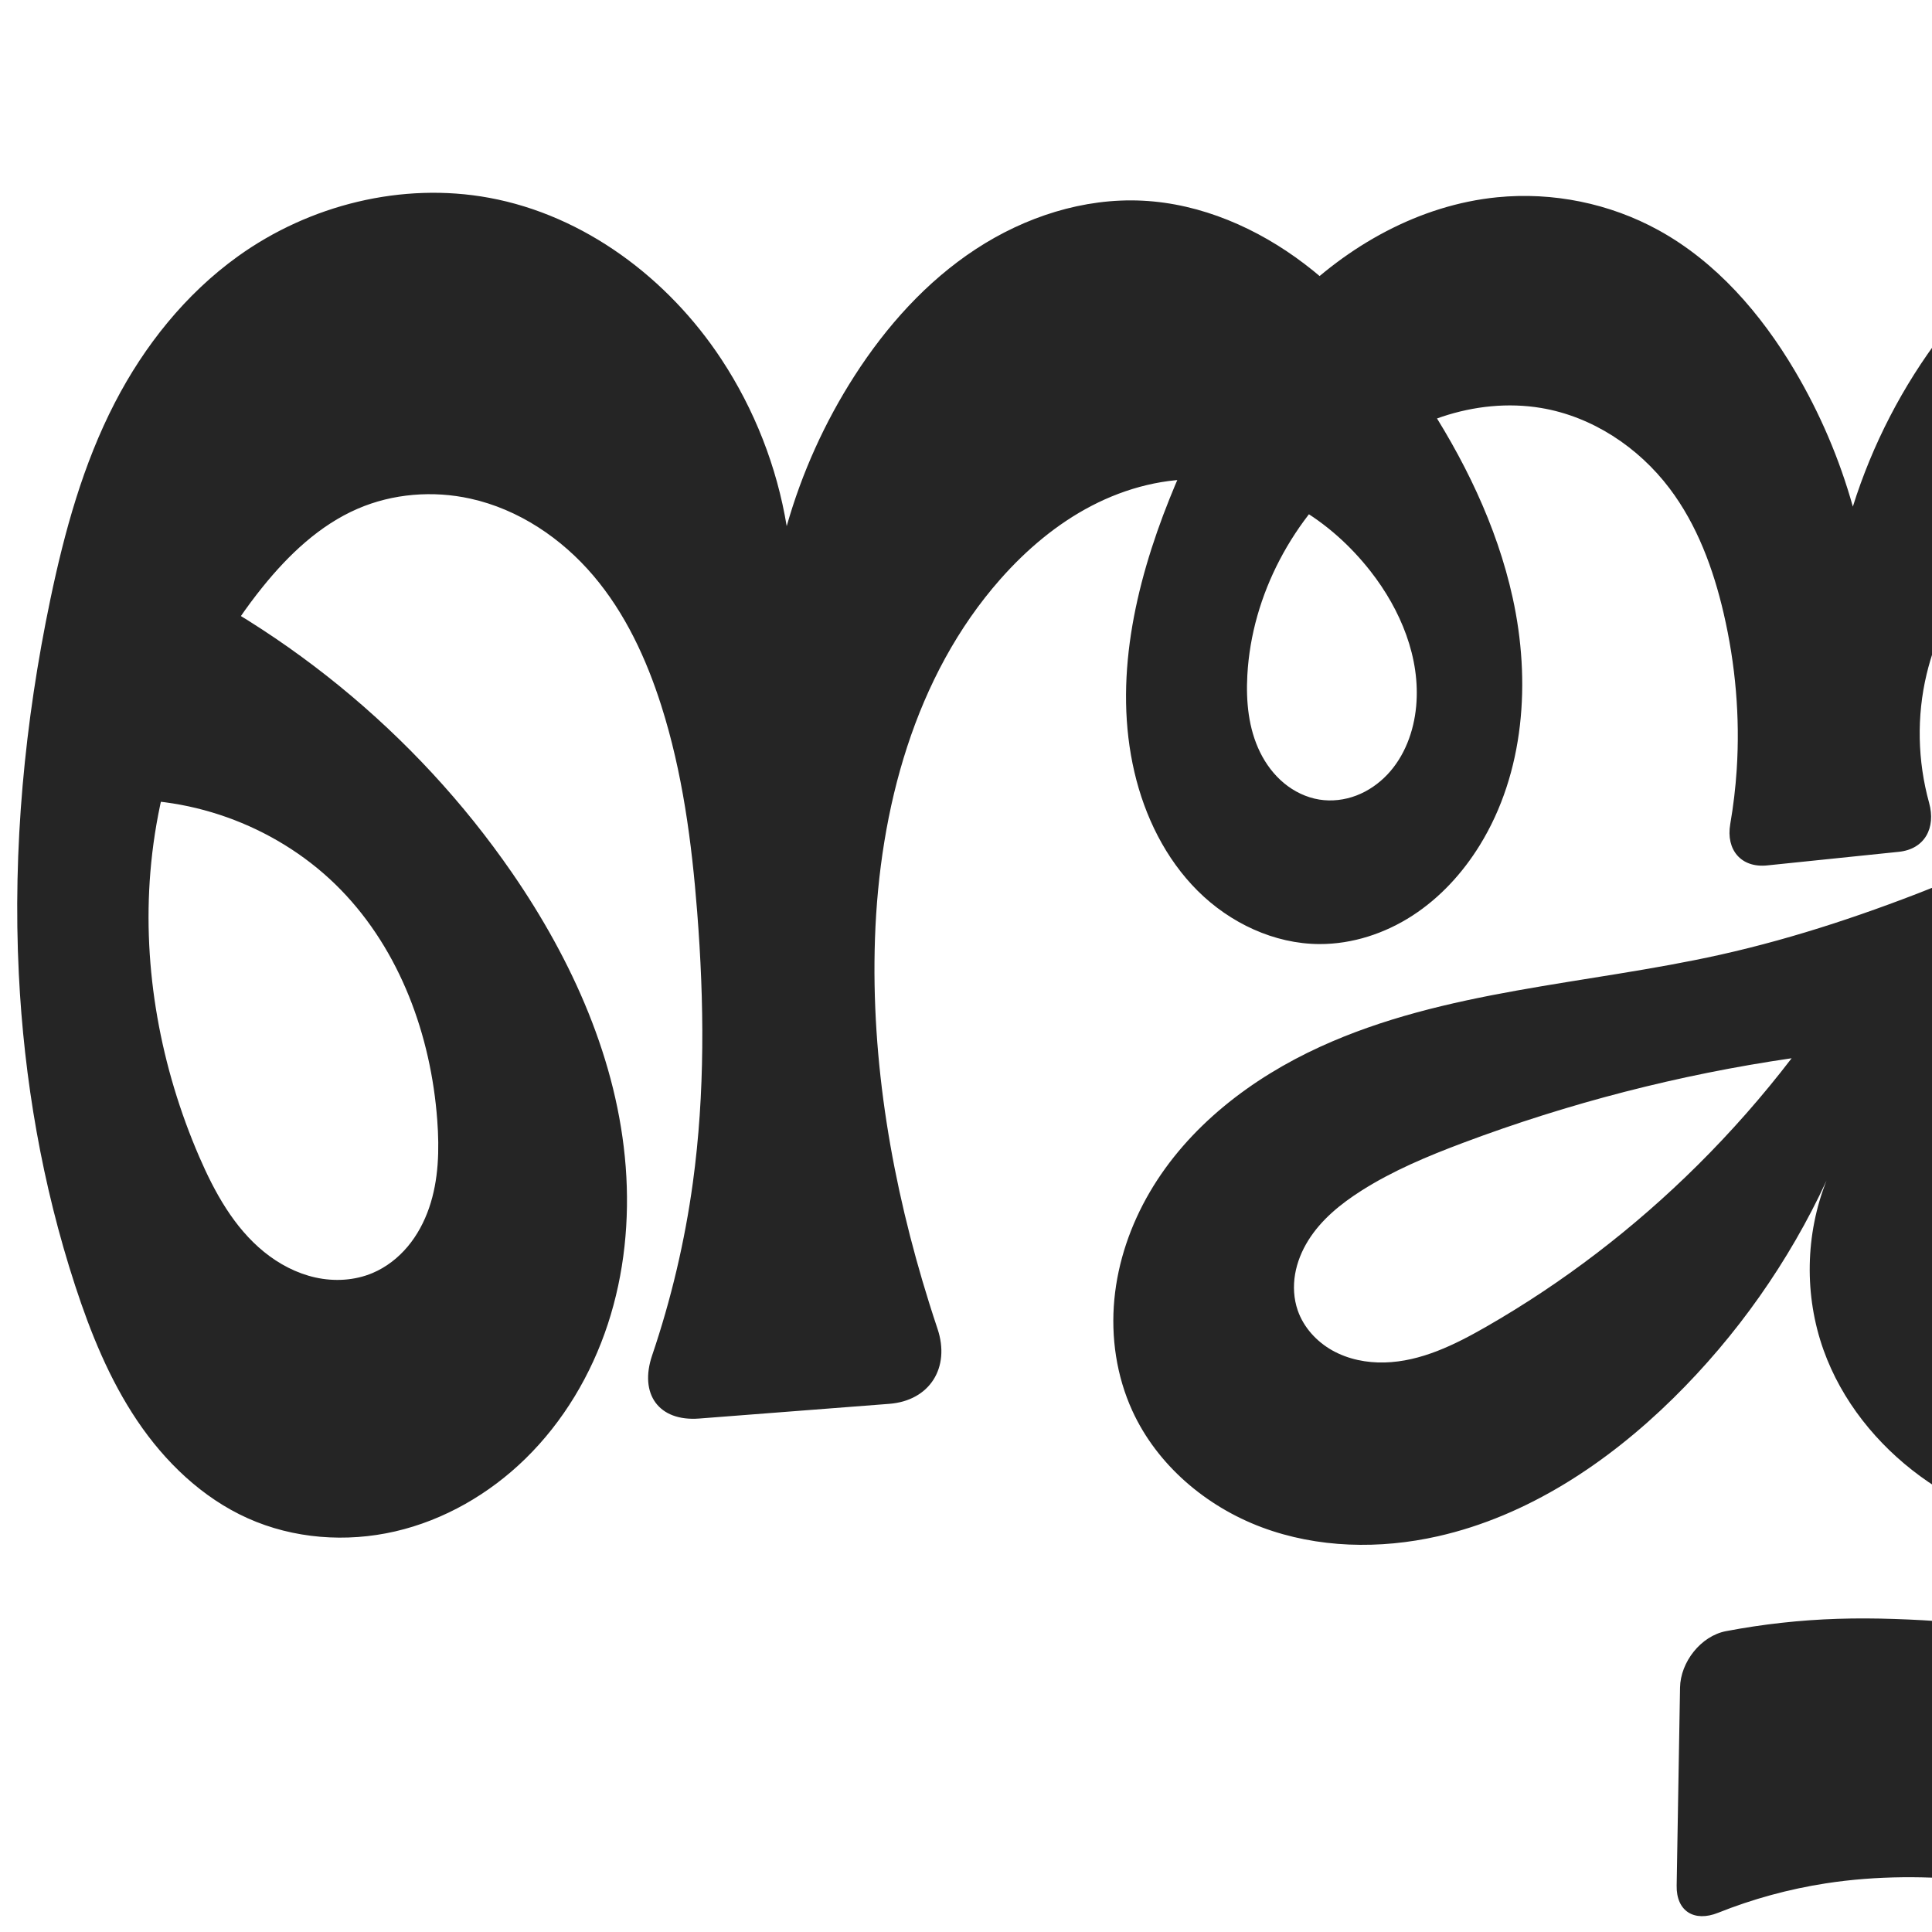
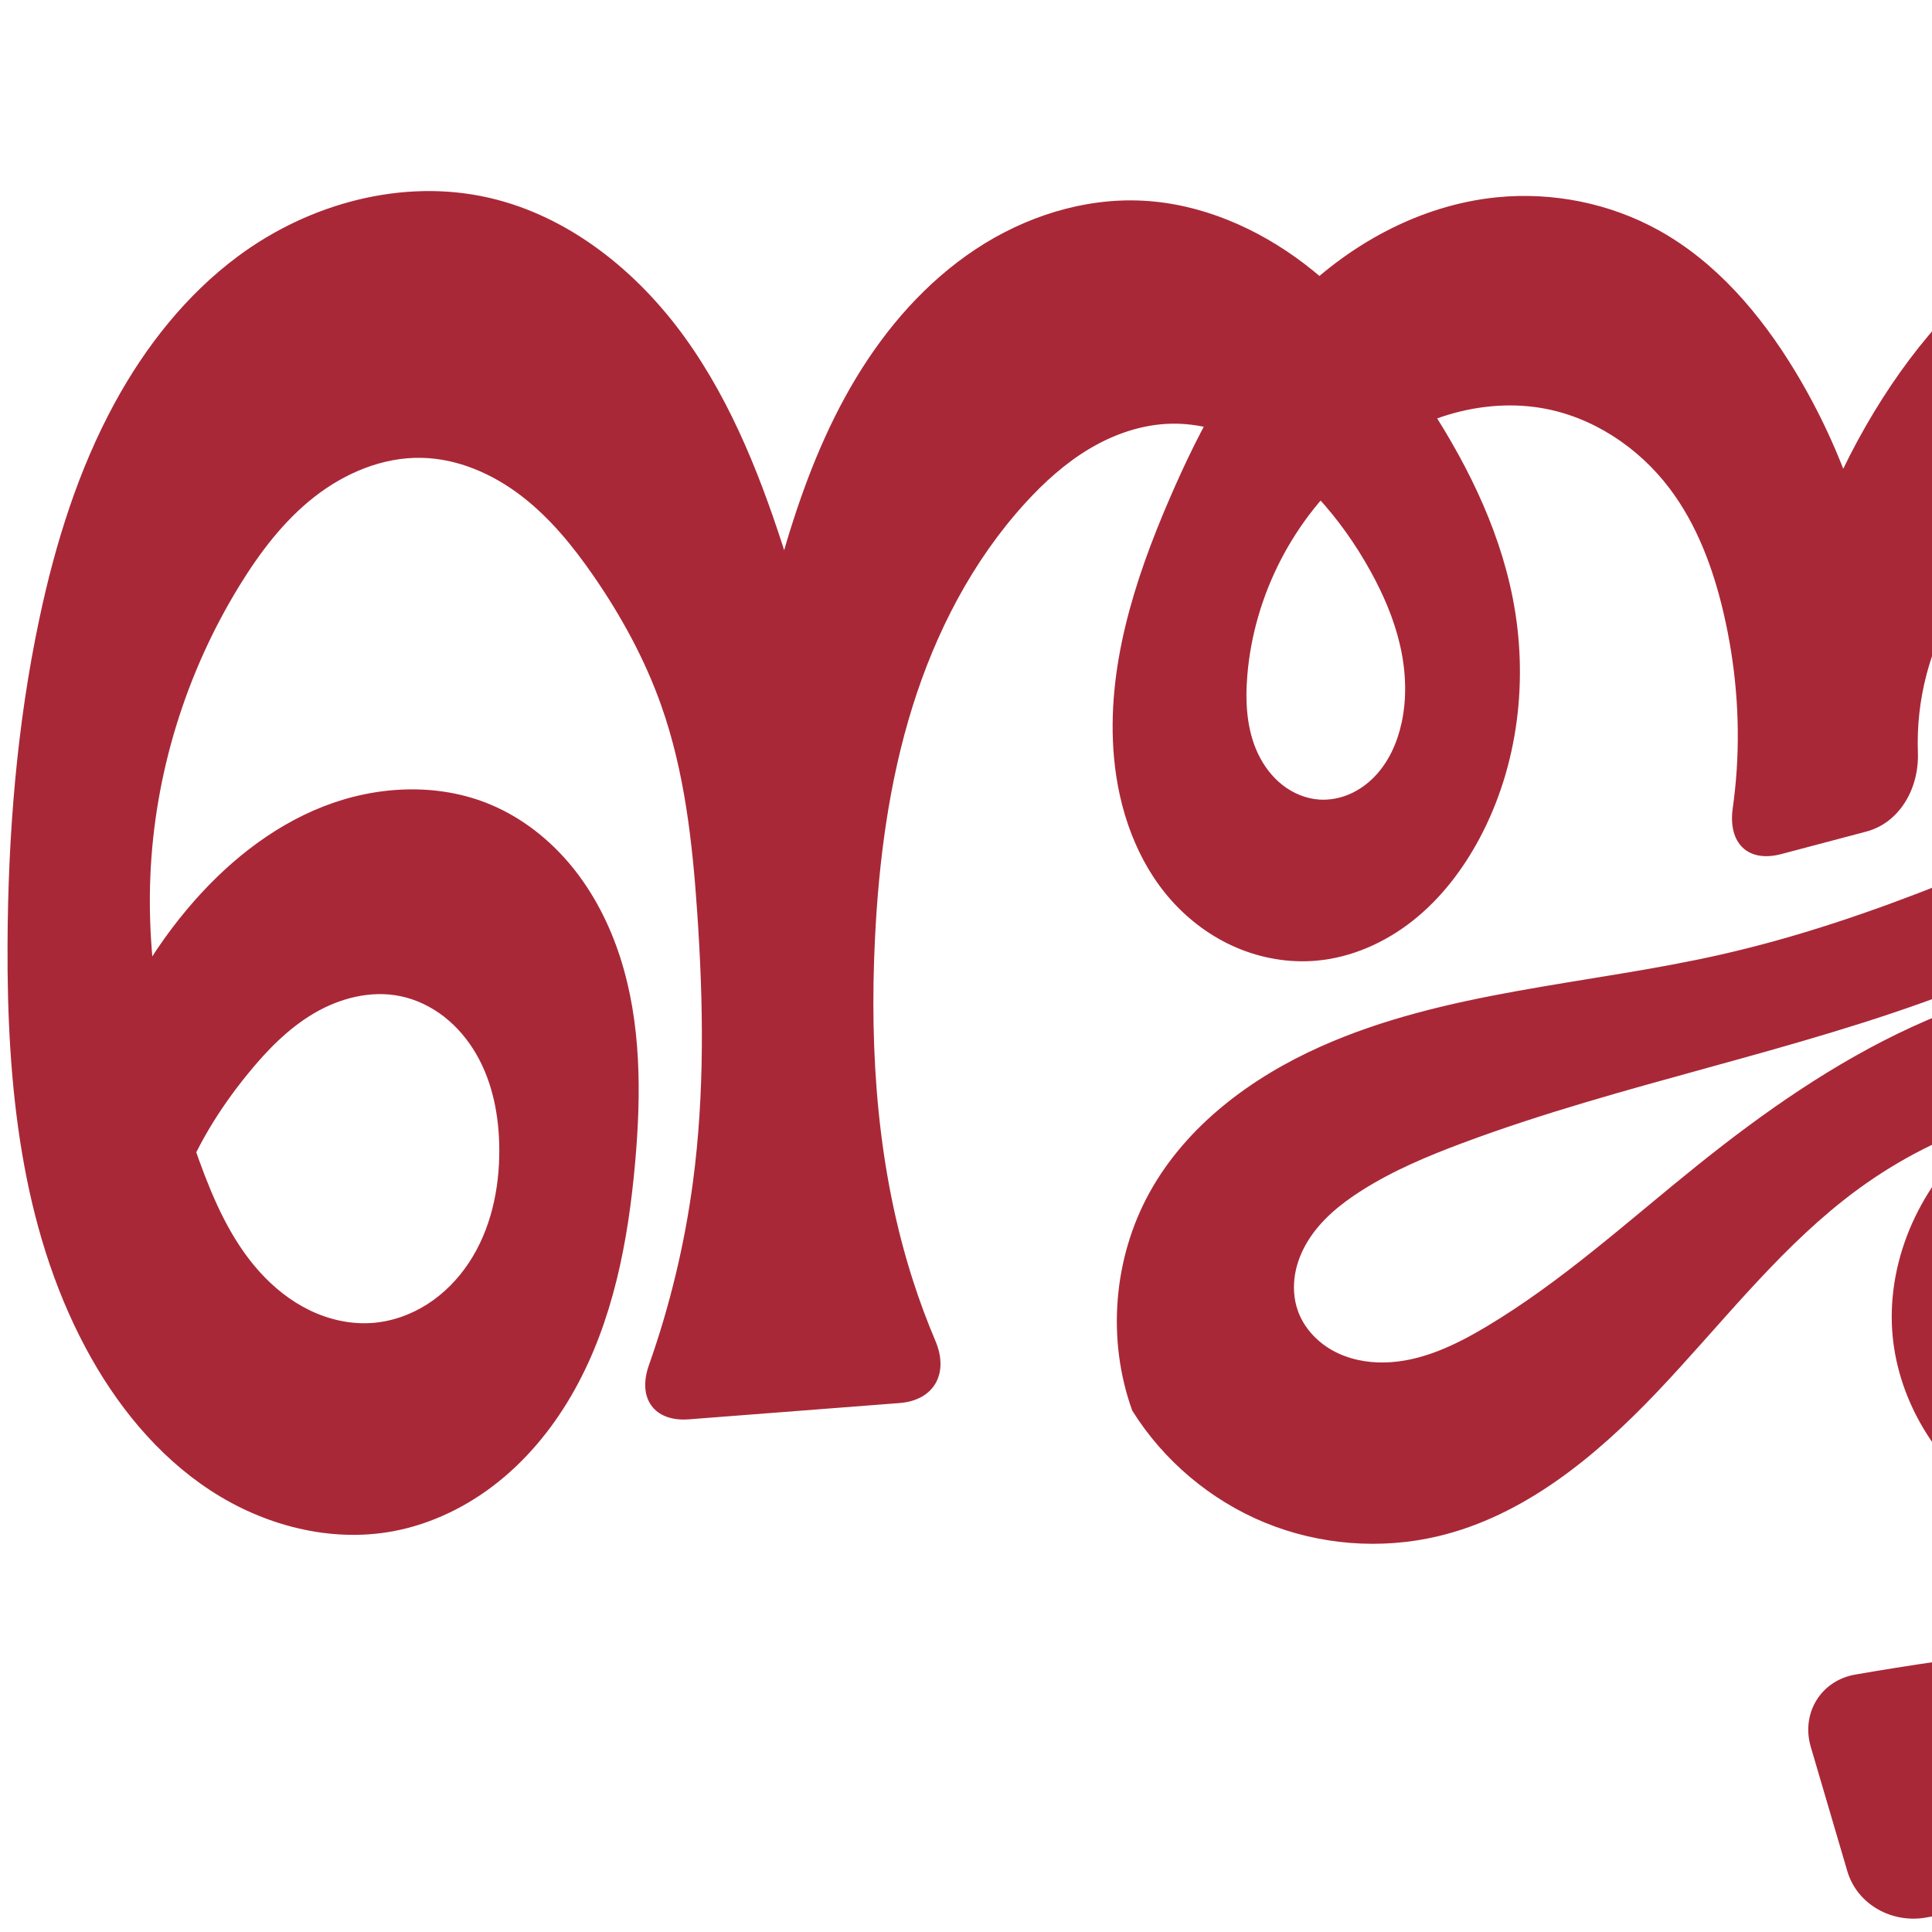
<svg xmlns="http://www.w3.org/2000/svg" xml:space="preserve" width="1000" height="1000" version="1.1" style="clip-rule:evenodd;fill-rule:evenodd;image-rendering:optimizeQuality;shape-rendering:geometricPrecision;text-rendering:geometricPrecision" viewBox="0 0 1000 1000" id="svg10">
  <defs id="defs4">
    <style type="text/css" id="style2">
   
    .fil0 {fill:#EF7F1A;fill-rule:nonzero}
   
  </style>
    <style type="text/css" id="style2-6">
   
    .fil0 {fill:#EF7F1A;fill-rule:nonzero}
   
  </style>
  </defs>
  <g style="clip-rule:evenodd;fill-rule:evenodd;image-rendering:optimizeQuality;shape-rendering:geometricPrecision;text-rendering:geometricPrecision" id="g876">
-     <path id="path1102-7-3" style="display:inline;opacity:0.95;fill:#1a1a1a;fill-opacity:1;fill-rule:nonzero;stroke:none;stroke-width:2.41;stroke-linecap:round;stroke-linejoin:bevel;stroke-miterlimit:4;stroke-dasharray:none;paint-order:stroke fill markers" d="m 1094.878,550.942 c 19.834,-0.562 39.761,6.292 55.174,18.788 15.413,12.496 26.217,30.507 30.175,49.95 4.194,20.6 0.669,42.668 -9.675,60.97 -10.332,18.28 -27.483,32.716 -47.447,39.222 -19.274,6.281 -40.857,5.048 -59.369,-3.213 -18.509,-8.259 -33.8,-23.434 -42.369,-41.802 -9.108,-19.524 -10.534,-42.511 -3.909,-63.012 4.624,-16.969 14.826,-32.368 28.649,-43.241 13.823,-10.874 31.191,-17.164 48.772,-17.662 z m -216.204,52.154 c -32.701,32.464 -69.557,60.769 -109.53,83.69 -16.244,9.314 -33.72,17.935 -52.438,18.427 -9.359,0.246 -18.876,-1.639 -27.048,-6.208 -8.172,-4.569 -14.911,-11.929 -17.966,-20.779 -2.061,-5.97 -2.42,-12.473 -1.361,-18.699 1.059,-6.226 3.509,-12.178 6.854,-17.534 6.691,-10.713 16.775,-18.897 27.433,-25.675 16.31,-10.371 34.265,-17.868 52.356,-24.671 55.001,-20.683 112.233,-35.43 170.381,-43.901 -14.953,19.52 -31.23,38.027 -48.68,55.351 z m 10.574,386.972 c 17.924,-7.16 36.66,-12.289 55.735,-15.234 52.732,-8.142 106.65,0.437 158.47,13.148 51.821,12.711 102.711,29.577 155.333,38.403 36.739,6.162 74.143,8.345 111.35,6.523 16.784,-0.822 30.381,-16.005 30.44,-32.811 l 0.399,-114.35 c 0.059,-16.807 -9.08,-20.285 -21.954,-9.497 -31.522,26.416 -69.606,45.016 -109.894,53.347 -57.103,11.808 -118.287,2.737 -169.508,-25.131 69.084,3.72 139.227,-16.295 195.947,-55.91 40.729,-28.447 74.762,-67.14 94.81,-112.595 20.048,-45.455 25.59,-97.726 12.391,-145.621 -15.803,-57.346 -58.924,-106.507 -113.721,-129.65 -54.796,-23.143 -120.103,-19.775 -172.229,8.881 21.489,-18.089 41.812,-37.562 60.802,-58.259 36.496,-39.778 68.939,-86.17 77.814,-139.419 6.169,-37.013 0.078,-76.462 -19.592,-108.417 -19.666,-31.946 -53.288,-55.603 -90.46,-60.652 -27.212,-3.696 -55.374,2.485 -79.494,15.613 -24.083,13.108 -44.103,32.772 -60.718,54.584 -20.388,26.764 -36.077,57.097 -46.139,89.202 -6.909,-24.666 -17.063,-48.421 -30.117,-70.461 -17.4,-29.378 -40.573,-56.177 -70.492,-72.63 -25.255,-13.889 -54.768,-19.87 -83.45,-17.027 -40.232,3.988 -77.589,25.018 -106.028,53.753 -28.44,28.736 -48.565,64.793 -63.601,102.323 -17.954,44.813 -29.125,94.374 -18.183,141.393 5.338,22.936 16.097,44.926 32.785,61.541 16.688,16.616 39.569,27.486 63.119,27.533 16.97,0.034 33.758,-5.492 48.002,-14.717 14.244,-9.225 25.995,-22.045 34.896,-36.493 23.143,-37.563 26.473,-84.893 17.007,-127.985 -8.269,-37.642 -25.601,-72.837 -46.904,-104.953 -16.866,-25.427 -36.518,-49.372 -60.797,-67.852 -24.279,-18.48 -53.511,-31.291 -83.987,-32.78 -30.418,-1.486 -60.809,8.426 -86.277,25.123 -25.469,16.697 -46.232,39.91 -62.698,65.529 -15.44,24.023 -27.313,50.335 -35.109,77.808 -5.078,-30.757 -16.694,-60.419 -33.851,-86.447 -27.588,-41.85 -70.874,-74.422 -120.171,-83.502 -45.005,-8.29 -92.961,3.629 -130.106,30.358 -27.006,19.433 -48.337,46.161 -63.622,75.713 -16.445,31.796 -26.04,66.683 -33.373,101.721 -13.326,63.673 -19.543,128.967 -16.331,193.94 2.705,54.717 12.121,109.18 29.131,161.256 7.994,24.472 17.758,48.6 32.134,69.957 14.377,21.358 33.658,39.921 57.137,50.484 23.732,10.677 51.042,12.696 76.398,6.843 25.357,-5.853 48.715,-19.379 67.334,-37.56 19.687,-19.225 34.151,-43.56 42.731,-69.705 8.58,-26.145 11.357,-54.059 9.255,-81.495 C 319.66,549.017 296.235,497.003 264.994,451.696 215.029,379.236 144.109,321.406 63.076,287.047 l -6.735,127.173 c 44.177,-2.753 89.216,14.632 120.086,46.353 30.644,31.488 46.628,75.309 49.887,119.126 1.138,15.293 0.779,30.99 -4.212,45.491 -2.495,7.25 -6.149,14.138 -11.073,20.017 -4.923,5.878 -11.139,10.728 -18.203,13.709 -9.244,3.9 -19.735,4.482 -29.532,2.32 -9.797,-2.162 -18.908,-6.981 -26.69,-13.313 -15.564,-12.664 -25.57,-30.862 -33.526,-49.283 C 83.137,552.47 73.725,501.54 77.828,451.416 82.205,397.945 102.215,345.622 135.899,303.864 c 13.474,-16.703 29.506,-32.007 49.201,-40.531 18.242,-7.895 39.02,-9.519 58.427,-5.227 24.851,5.495 47.09,20.439 63.574,39.831 16.505,19.417 27.458,43.022 35.183,67.308 10.981,34.519 15.759,70.709 18.581,106.823 3.646,46.649 4.096,93.725 -2.245,140.085 -4.157,30.384 -11.234,60.367 -21.083,89.409 -6.766,19.95 3.359,34.292 24.368,32.668 l 98.369,-7.605 c 21.009,-1.624 31.684,-18.812 25,-38.793 -1.486,-4.441 -2.929,-8.897 -4.33,-13.366 -19.106,-60.968 -30.223,-124.833 -28.055,-188.687 2.273,-66.952 20.553,-135.766 64.884,-185.991 13.452,-15.241 29.223,-28.619 47.259,-37.997 18.036,-9.378 38.415,-14.645 58.716,-13.591 16.819,0.873 33.32,6.07 47.939,14.432 14.619,8.362 27.37,19.842 37.744,33.109 15.519,19.847 25.91,44.831 23.568,69.916 -1.209,12.951 -5.976,25.837 -14.927,35.275 -4.476,4.719 -9.953,8.519 -16.03,10.836 -6.077,2.317 -12.754,3.125 -19.175,2.089 -6.716,-1.083 -13.049,-4.166 -18.284,-8.51 -5.235,-4.344 -9.389,-9.922 -12.386,-16.029 -5.994,-12.214 -7.32,-26.244 -6.577,-39.828 2.285,-41.773 23.855,-81.634 56.047,-108.353 13.306,-11.044 28.437,-20.021 44.844,-25.484 16.407,-5.463 34.114,-7.342 51.169,-4.485 26.395,4.422 50.298,20.239 66.445,41.583 14.288,18.887 22.681,41.64 28.036,64.709 6.133,26.418 8.52,53.724 6.766,80.788 -0.614,9.481 -1.735,18.93 -3.354,28.292 -2.304,13.325 5.638,22.785 19.094,21.396 l 68.136,-7.034 c 13.456,-1.389 19.292,-12.365 15.696,-25.385 -5.972,-21.625 -6.502,-44.766 -1.275,-66.592 4.522,-18.882 13.139,-36.565 23.182,-53.183 12.914,-21.37 29.038,-41.889 51.257,-53.282 11.109,-5.696 23.607,-8.925 36.079,-8.352 12.471,0.573 24.881,5.088 34.204,13.391 8.614,7.671 14.326,18.291 17.089,29.49 2.763,11.199 2.693,22.966 0.937,34.366 -5.633,36.572 -28.344,68.902 -56.841,92.507 -28.497,23.605 -62.568,39.419 -96.897,53.232 -37.673,15.158 -76.264,28.254 -115.9,37.087 -69.261,15.435 -142.343,18.094 -206.891,47.57 -35.751,16.326 -68.47,41.374 -88.323,75.293 -9.926,16.96 -16.496,35.974 -18.339,55.538 -1.843,19.564 1.118,39.665 9.271,57.545 12.807,28.087 38.138,49.585 67.049,60.404 28.911,10.818 61.083,11.437 91.192,4.631 46.466,-10.503 87.731,-37.956 121.7,-71.355 32.956,-32.402 60.001,-70.796 79.415,-112.737 -11.039,27.766 -11.6,59.556 -1.549,87.695 9.353,26.185 27.538,48.82 49.963,65.259 22.425,16.439 48.945,26.853 76.247,32.119 34.289,6.613 71.069,4.974 102.397,-10.454 23.307,-11.478 42.7,-30.19 56.675,-52.091 13.985,-21.918 22.718,-47.027 26.451,-72.757 5.671,-39.085 -0.254,-79.78 -16.834,-115.626 24.082,12.558 44.362,32.295 57.569,56.027 12.002,21.567 18.146,46.288 18.131,70.969 -0.015,24.681 -6.142,49.28 -17.264,71.312 -22.245,44.065 -64.362,76.81 -111.605,91.116 -37.591,11.383 -77.624,11.678 -116.829,9.308 -39.206,-2.37 -78.361,-7.31 -117.617,-6.05 -19.375,0.622 -38.701,2.76 -57.745,6.382 -13.012,2.474 -23.587,15.973 -23.813,29.219 L 867.834,976.017 c -0.226,13.245 9.116,18.963 21.414,14.05 z" />
+     <path id="path1102-7-3" style="display:inline;opacity:0.95;fill:#a51d2d;fill-opacity:1;fill-rule:nonzero;stroke:none;stroke-width:2.41;stroke-linecap:round;stroke-linejoin:bevel;stroke-miterlimit:4;stroke-dasharray:none;paint-order:stroke fill markers" d="m 1052.326,986.215 c 70.111,-2.614 139.365,14.839 209.398,19.053 40.644,2.446 81.555,0.399 121.755,-6.062 17.902,-2.877 28.086,-20.266 22.955,-37.659 L 1390.371,907.102 c -5.131,-17.393 -22.172,-24.361 -38.688,-16.881 -41.885,18.97 -86.632,31.62 -132.261,37.315 -76.885,9.595 -156.175,-0.762 -228.016,-29.784 l 12.271,59.747 c 75.975,-6.4 150.662,-27.733 218.555,-62.426 37.776,-19.303 73.926,-43.11 101.728,-75.152 27.802,-32.042 46.762,-73.073 46.577,-115.495 -0.12,-27.598 -8.354,-54.987 -22.654,-78.591 -14.301,-23.604 -34.559,-43.435 -57.961,-58.065 -46.803,-29.259 -105.04,-37.053 -159.556,-28.414 -37.868,6.002 -75.23,20.018 -104.116,45.229 -14.443,12.606 -26.614,27.92 -34.947,45.185 -8.333,17.265 -12.767,36.495 -12.075,55.653 1.237,34.227 19.327,67.062 46.469,87.95 27.142,20.888 62.648,29.966 96.734,26.627 33.879,-3.318 66.376,-18.636 90.869,-42.276 24.493,-23.64 40.903,-55.396 46.545,-88.966 3.554,-21.147 2.914,-43.067 -2.581,-63.795 -5.495,-20.728 -15.899,-40.226 -30.594,-55.842 -27.554,-29.28 -68.511,-43.188 -108.672,-45.094 -44.102,-2.093 -88.162,9.048 -128.285,27.474 -40.123,18.426 -76.599,43.966 -111.039,71.594 -35.876,28.781 -70.026,60.134 -109.53,83.69 -16.096,9.598 -33.702,18.025 -52.438,18.427 -9.354,0.201 -18.857,-1.69 -27.027,-6.249 -8.17,-4.559 -14.921,-11.899 -17.988,-20.738 -2.07,-5.968 -2.434,-12.473 -1.377,-18.7 1.058,-6.227 3.51,-12.18 6.858,-17.536 6.696,-10.712 16.787,-18.891 27.445,-25.672 16.307,-10.377 34.249,-17.908 52.356,-24.671 83.045,-31.02 171.197,-46.828 253.977,-78.546 61.213,-23.455 119.748,-56.013 166.671,-101.789 38.771,-37.824 69.635,-85.875 77.814,-139.419 5.66,-37.05 -0.145,-76.377 -19.592,-108.417 -19.49,-32.111 -53.188,-55.996 -90.46,-60.652 -27.192,-3.397 -55.026,3.275 -79.494,15.613 -38.101,19.213 -68.341,51.555 -91.327,87.506 -24.524,38.358 -41.617,81.447 -50.056,126.186 l 50.423,-4.72 c -5.211,-47.846 -21.039,-94.506 -46.015,-135.647 -17.709,-29.171 -40.628,-56.116 -70.492,-72.63 -25.225,-13.949 -54.764,-19.847 -83.45,-17.027 -40.252,3.957 -77.777,24.809 -106.028,53.753 -28.211,28.903 -47.592,65.242 -63.601,102.323 -18.288,42.359 -32.883,87.955 -28.736,133.907 2.433,26.955 11.739,53.87 29.773,74.051 9.316,10.426 20.851,18.907 33.714,24.388 12.863,5.481 27.048,7.928 40.98,6.747 18.347,-1.555 35.889,-9.375 50.314,-20.82 14.425,-11.444 25.838,-26.396 34.494,-42.647 20.059,-37.659 25.345,-82.492 17.086,-124.353 -7.467,-37.844 -25.42,-72.916 -46.904,-104.953 -16.991,-25.338 -36.542,-49.349 -60.797,-67.852 -24.259,-18.507 -53.512,-31.269 -83.987,-32.78 -30.424,-1.508 -60.868,8.321 -86.277,25.123 -25.548,16.894 -46.188,40.557 -61.995,66.791 -15.807,26.234 -26.952,55.042 -35.774,84.373 -13.621,45.287 -21.867,92.188 -24.509,139.405 l 56.852,-1.048 C 431.536,375.12 420.847,332.22 407.591,290.128 394.832,249.616 379.417,209.327 354.611,174.85 329.804,140.372 294.569,111.893 253.175,102.378 208.385,92.084 159.94,105.304 123.068,132.737 96.413,152.568 75.355,179.282 59.447,208.449 40.546,243.104 28.685,281.22 20.464,319.828 8.632,375.394 4.141,432.343 3.9,489.155 3.596,560.602 10.628,634.343 44.205,697.409 c 15.553,29.213 36.957,55.846 64.64,73.985 27.682,18.139 62.003,27.217 94.545,21.188 20.14,-3.731 39.07,-13.083 55.005,-25.953 15.935,-12.87 28.928,-29.189 38.918,-47.072 19.978,-35.765 27.823,-77.048 31.439,-117.855 3.152,-35.579 3.207,-72.144 -7.736,-106.145 -5.472,-17 -13.701,-33.204 -25.002,-47.033 -11.302,-13.828 -25.735,-25.233 -42.213,-32.119 -27.321,-11.418 -59.086,-9.745 -86.637,1.104 -27.552,10.849 -51.127,30.288 -70.183,52.953 -22.716,27.018 -39.545,58.96 -48.984,92.973 l 36.039,106.87 c -0.096,-18.024 2.882,-36.061 8.767,-53.097 7.786,-22.541 20.56,-43.131 35.643,-61.604 9.774,-11.971 20.727,-23.27 34.047,-31.107 13.32,-7.838 29.293,-11.982 44.448,-8.947 8.388,1.68 16.298,5.509 23.035,10.781 6.738,5.272 12.316,11.965 16.591,19.375 8.55,14.821 11.796,32.235 11.869,49.345 0.087,20.479 -4.404,41.396 -15.698,58.479 -5.647,8.541 -12.954,16.031 -21.583,21.543 -8.629,5.513 -18.59,9.015 -28.806,9.708 -10.975,0.745 -22.064,-1.76 -31.971,-6.541 -9.907,-4.781 -18.656,-11.788 -26.021,-19.959 C 119.625,641.939 110.57,621.325 103.078,600.64 86.014,553.527 75.746,503.481 77.828,453.416 80.031,400.427 96.249,348.139 124.043,302.97 c 10.53,-17.113 22.877,-33.414 38.702,-45.796 15.825,-12.382 35.454,-20.638 55.543,-20.199 18.654,0.408 36.618,8.269 51.438,19.605 14.82,11.336 26.762,26.011 37.375,41.357 14.443,20.883 26.732,43.364 35.183,67.308 12.067,34.19 16.1,70.651 18.581,106.823 3.202,46.671 3.951,93.716 -2.245,140.085 -4.298,32.16 -11.943,63.871 -22.748,94.465 -6.038,17.096 2.65,29.421 20.73,28.023 l 108.975,-8.425 c 18.08,-1.398 25.677,-15.465 18.6,-32.155 -4.315,-10.177 -8.176,-20.546 -11.565,-31.068 -18.322,-56.883 -22.643,-117.523 -19.724,-177.213 1.98,-40.484 7.276,-81.02 19.327,-119.719 12.051,-38.699 31.061,-75.609 58.349,-105.578 9.92,-10.894 20.976,-20.897 33.658,-28.395 12.683,-7.499 27.084,-12.428 41.813,-12.775 14.543,-0.342 28.998,3.799 41.813,10.683 12.815,6.884 24.059,16.44 33.929,27.127 10.768,11.66 19.99,24.72 27.653,38.62 6.591,11.957 12.062,24.615 15.157,37.912 3.095,13.298 3.764,27.276 0.851,40.615 -2.254,10.323 -6.765,20.349 -14.157,27.899 -3.696,3.775 -8.087,6.894 -12.948,8.964 -4.861,2.07 -10.195,3.076 -15.467,2.725 -6.904,-0.459 -13.57,-3.251 -19.022,-7.513 -5.452,-4.262 -9.714,-9.949 -12.684,-16.198 -5.94,-12.5 -6.693,-26.864 -5.542,-40.656 3.473,-41.596 24.055,-81.543 56.047,-108.353 13.256,-11.109 28.427,-20.042 44.844,-25.484 16.413,-5.441 34.114,-7.334 51.169,-4.485 26.398,4.411 50.3,20.236 66.445,41.583 14.285,18.888 22.68,41.64 28.036,64.709 6.134,26.418 8.52,53.724 6.766,80.788 -0.435,6.707 -1.123,13.397 -2.061,20.052 -2.53,17.945 7.649,28.391 25.18,23.752 l 43.915,-11.621 c 17.531,-4.639 27.391,-22.694 26.74,-40.775 -0.493,-13.702 1.013,-27.476 4.522,-40.73 4.963,-18.744 13.772,-36.23 23.182,-53.183 11.884,-21.412 25.389,-42.844 45.451,-56.887 10.031,-7.022 21.62,-12.019 33.779,-13.462 12.159,-1.443 24.89,0.811 35.318,7.228 12.496,7.69 20.995,20.928 24.771,35.106 3.776,14.178 3.144,29.245 0.246,43.628 -7.283,36.147 -28.744,68.628 -56.841,92.507 -28.209,23.975 -62.497,39.548 -96.897,53.232 -37.73,15.008 -76.291,28.147 -115.9,37.087 -69.203,15.619 -142.125,18.617 -206.891,47.57 -35.941,16.067 -69.227,40.866 -88.323,75.293 -18.91,34.093 -22.304,76.413 -9.068,113.083 16.124,25.823 40.498,46.406 68.657,57.979 28.158,11.573 59.962,14.077 89.585,7.056 44.56,-10.562 81.593,-41.237 113.168,-74.406 31.941,-33.553 60.397,-70.824 96.758,-99.528 40.76,-32.176 92.475,-52.737 144.223,-48.408 16.359,1.369 32.667,5.24 47.181,12.911 14.514,7.671 27.172,19.311 34.602,33.95 10.276,20.245 9.555,45.641 -1.731,65.342 -11.285,19.701 -32.752,33.148 -55.392,34.85 -10.653,0.8 -21.505,-0.874 -31.356,-5.008 -9.851,-4.134 -18.678,-10.735 -25.295,-19.123 -6.617,-8.388 -10.992,-18.554 -12.367,-29.149 -1.375,-10.595 0.276,-21.588 4.856,-31.24 7.298,-15.382 21.643,-26.655 37.475,-32.917 15.832,-6.262 33.12,-7.94 50.145,-7.935 35.213,0.01 71.279,7.381 100.571,26.925 14.646,9.772 27.404,22.518 36.483,37.603 9.08,15.085 14.403,32.533 14.466,50.139 0.089,24.831 -10.323,49.048 -26.273,68.08 -15.949,19.031 -37.146,33.165 -59.758,43.426 -51.803,23.509 -109.997,27.211 -166.508,33.751 -28.525,3.302 -56.956,7.412 -85.248,12.325 -17.867,3.102 -28.141,20.07 -23.025,37.468 l 18.901,64.281 c 5.116,17.398 23.394,27.321 41.203,23.935 18.127,-3.447 36.513,-5.531 54.952,-6.218 z" />
  </g>
</svg>
